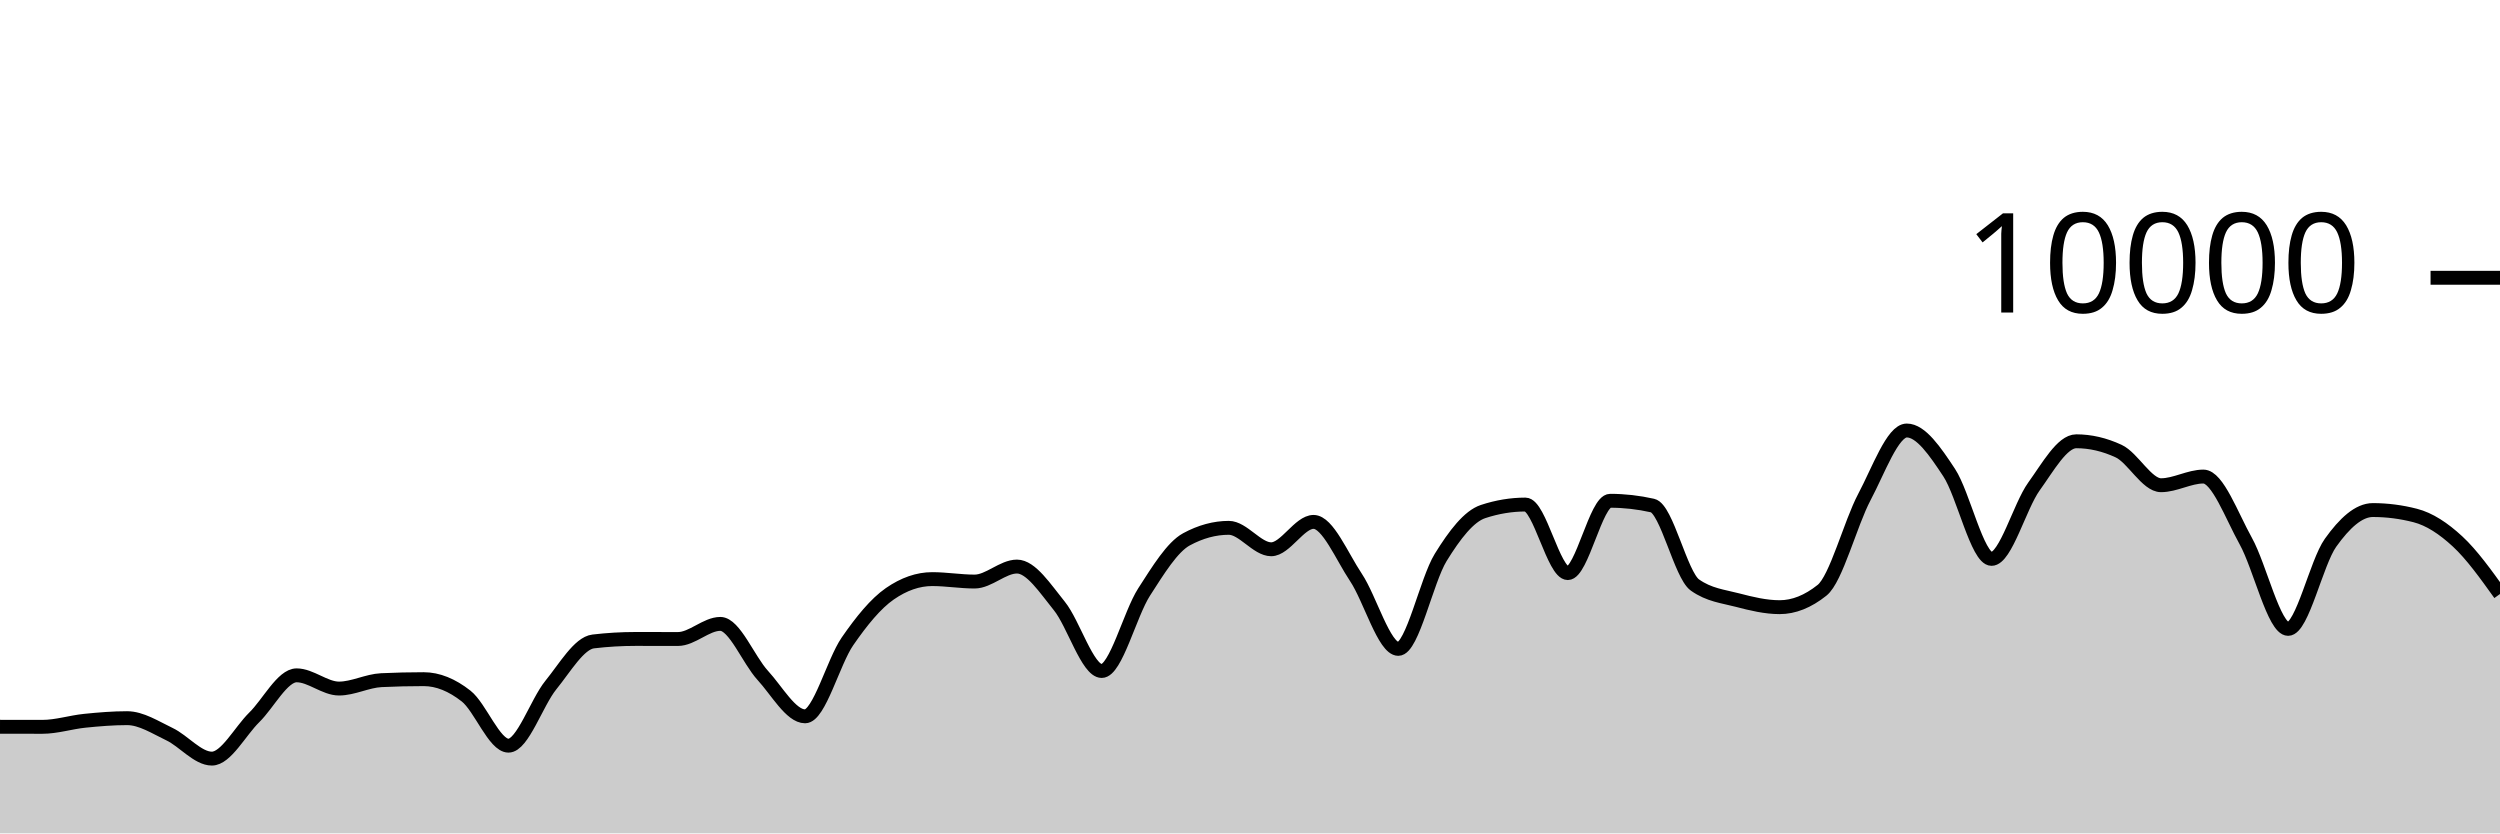
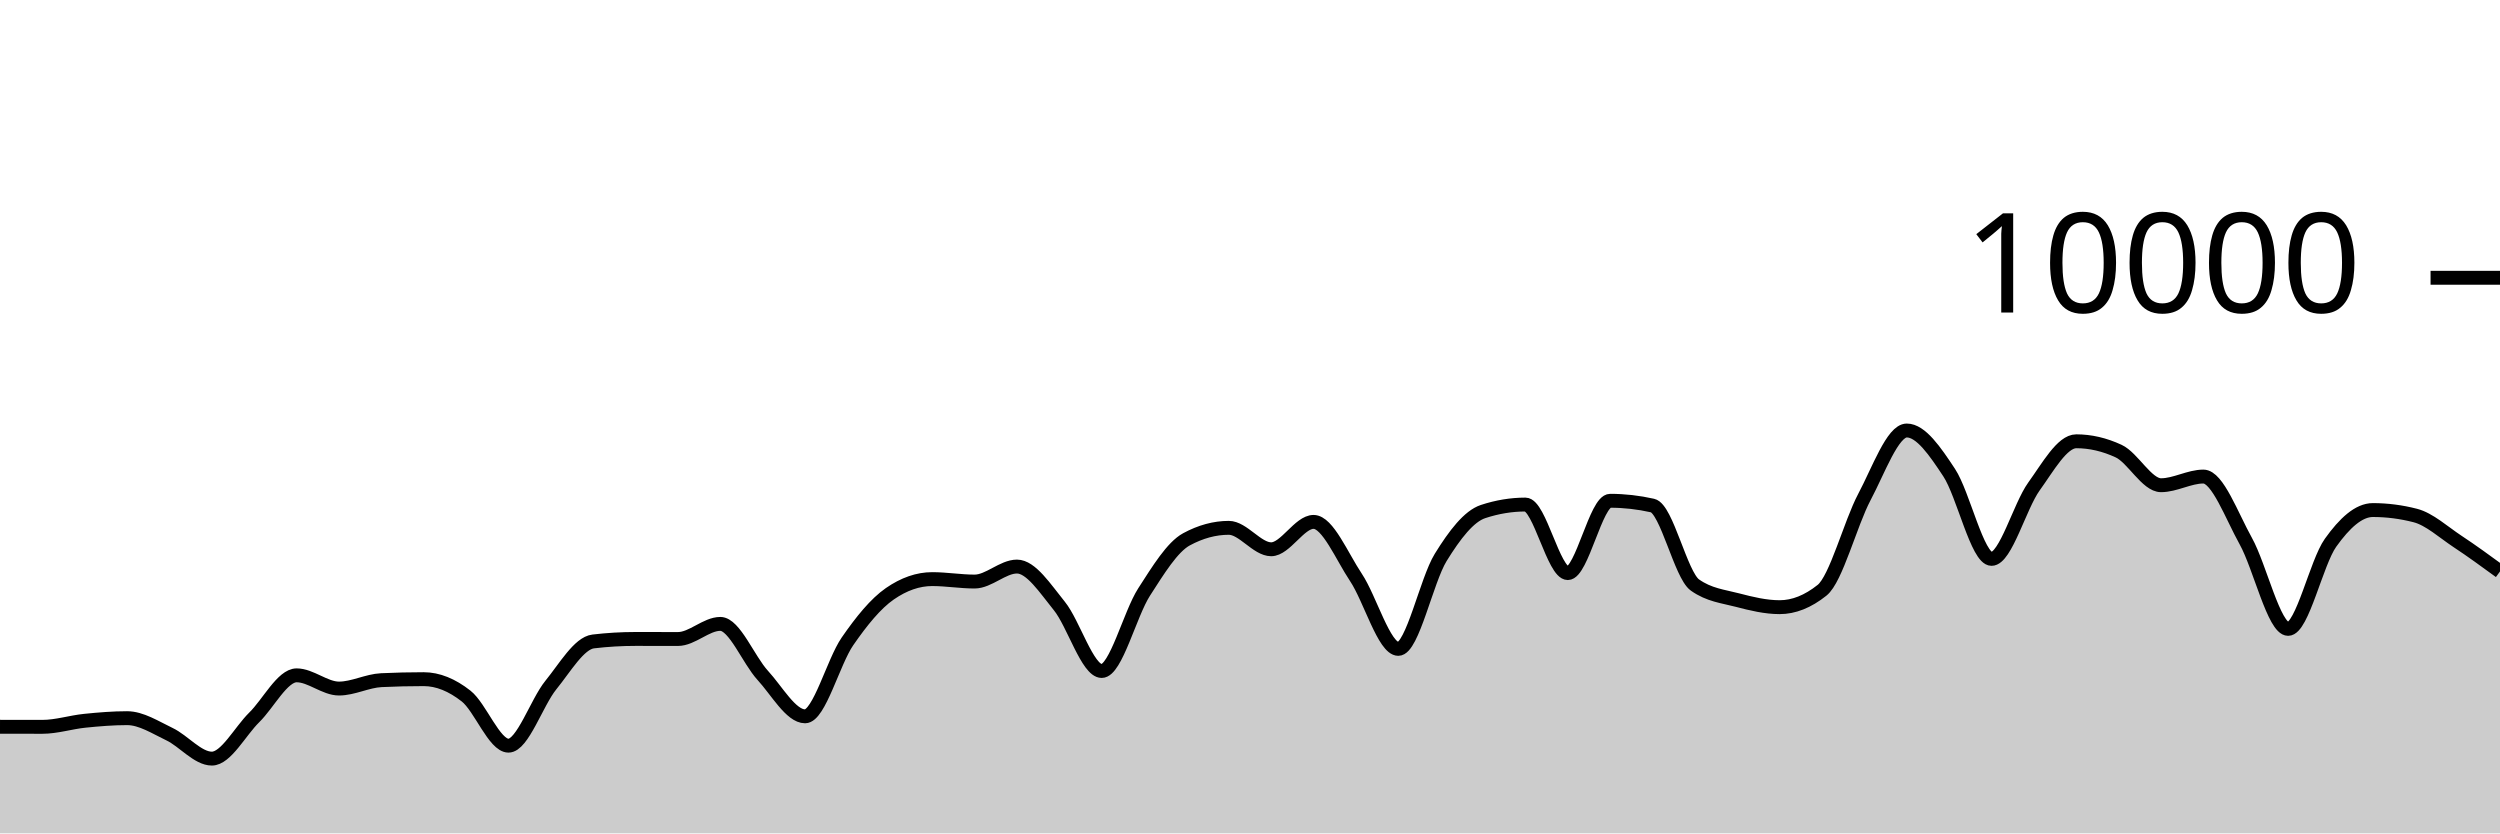
<svg xmlns="http://www.w3.org/2000/svg" viewBox="0 0 180 60">
  <g transform="translate(0,20)">
-     <path class="area" fill="rgba(0, 0, 0, 0.2)" d="M0,32.328C1.017,32.33,2.034,32.332,3.051,32.332C4.068,32.332,5.085,32,6.102,31.896C7.119,31.792,8.136,31.708,9.153,31.708C10.169,31.708,11.186,32.375,12.203,32.86C13.22,33.345,14.237,34.62,15.254,34.62C16.271,34.62,17.288,32.651,18.305,31.652C19.322,30.653,20.339,28.624,21.356,28.624C22.373,28.624,23.39,29.576,24.407,29.576C25.424,29.576,26.441,29.02,27.458,28.972C28.475,28.924,29.492,28.9,30.508,28.9C31.525,28.9,32.542,29.318,33.559,30.116C34.576,30.914,35.593,33.688,36.61,33.688C37.627,33.688,38.644,30.575,39.661,29.324C40.678,28.073,41.695,26.304,42.712,26.184C43.729,26.064,44.746,26.004,45.763,26.004C46.78,26.004,47.797,26.008,48.814,26.008C49.831,26.008,50.847,24.92,51.864,24.92C52.881,24.92,53.898,27.515,54.915,28.624C55.932,29.733,56.949,31.576,57.966,31.576C58.983,31.576,60,27.651,61.017,26.18C62.034,24.709,63.051,23.456,64.068,22.752C65.085,22.048,66.102,21.696,67.119,21.696C68.136,21.696,69.153,21.872,70.169,21.872C71.186,21.872,72.203,20.792,73.22,20.792C74.237,20.792,75.254,22.375,76.271,23.628C77.288,24.881,78.305,28.312,79.322,28.312C80.339,28.312,81.356,24.208,82.373,22.628C83.39,21.048,84.407,19.384,85.424,18.832C86.441,18.28,87.458,18.004,88.475,18.004C89.492,18.004,90.508,19.548,91.525,19.548C92.542,19.548,93.559,17.576,94.576,17.576C95.593,17.576,96.61,20.048,97.627,21.572C98.644,23.096,99.661,26.72,100.678,26.72C101.695,26.72,102.712,21.784,103.729,20.136C104.746,18.488,105.763,17.168,106.78,16.832C107.797,16.496,108.814,16.328,109.831,16.328C110.847,16.328,111.864,21.264,112.881,21.264C113.898,21.264,114.915,16.056,115.932,16.056C116.949,16.056,117.966,16.171,118.983,16.4C120,16.629,121.017,21.397,122.034,22.12C123.051,22.843,124.068,22.938,125.085,23.204C126.102,23.47,127.119,23.716,128.136,23.716C129.153,23.716,130.169,23.311,131.186,22.5C132.203,21.689,133.22,17.701,134.237,15.784C135.254,13.867,136.271,10.996,137.288,10.996C138.305,10.996,139.322,12.487,140.339,14.028C141.356,15.569,142.373,20.24,143.39,20.24C144.407,20.24,145.424,16.443,146.441,15.032C147.458,13.621,148.475,11.772,149.492,11.772C150.508,11.772,151.525,12.008,152.542,12.48C153.559,12.952,154.576,14.936,155.593,14.936C156.61,14.936,157.627,14.312,158.644,14.312C159.661,14.312,160.678,17.128,161.695,18.956C162.712,20.784,163.729,25.28,164.746,25.28C165.763,25.28,166.78,20.506,167.797,19.08C168.814,17.654,169.831,16.724,170.847,16.724C171.864,16.724,172.881,16.855,173.898,17.116C174.915,17.377,175.932,18.046,176.949,18.988C177.966,19.93,178.983,21.349,180,22.768L180,40C178.983,40,177.966,40,176.949,40C175.932,40,174.915,40,173.898,40C172.881,40,171.864,40,170.847,40C169.831,40,168.814,40,167.797,40C166.78,40,165.763,40,164.746,40C163.729,40,162.712,40,161.695,40C160.678,40,159.661,40,158.644,40C157.627,40,156.61,40,155.593,40C154.576,40,153.559,40,152.542,40C151.525,40,150.508,40,149.492,40C148.475,40,147.458,40,146.441,40C145.424,40,144.407,40,143.39,40C142.373,40,141.356,40,140.339,40C139.322,40,138.305,40,137.288,40C136.271,40,135.254,40,134.237,40C133.22,40,132.203,40,131.186,40C130.169,40,129.153,40,128.136,40C127.119,40,126.102,40,125.085,40C124.068,40,123.051,40,122.034,40C121.017,40,120,40,118.983,40C117.966,40,116.949,40,115.932,40C114.915,40,113.898,40,112.881,40C111.864,40,110.847,40,109.831,40C108.814,40,107.797,40,106.78,40C105.763,40,104.746,40,103.729,40C102.712,40,101.695,40,100.678,40C99.661,40,98.644,40,97.627,40C96.61,40,95.593,40,94.576,40C93.559,40,92.542,40,91.525,40C90.508,40,89.492,40,88.475,40C87.458,40,86.441,40,85.424,40C84.407,40,83.39,40,82.373,40C81.356,40,80.339,40,79.322,40C78.305,40,77.288,40,76.271,40C75.254,40,74.237,40,73.22,40C72.203,40,71.186,40,70.169,40C69.153,40,68.136,40,67.119,40C66.102,40,65.085,40,64.068,40C63.051,40,62.034,40,61.017,40C60,40,58.983,40,57.966,40C56.949,40,55.932,40,54.915,40C53.898,40,52.881,40,51.864,40C50.847,40,49.831,40,48.814,40C47.797,40,46.78,40,45.763,40C44.746,40,43.729,40,42.712,40C41.695,40,40.678,40,39.661,40C38.644,40,37.627,40,36.61,40C35.593,40,34.576,40,33.559,40C32.542,40,31.525,40,30.508,40C29.492,40,28.475,40,27.458,40C26.441,40,25.424,40,24.407,40C23.39,40,22.373,40,21.356,40C20.339,40,19.322,40,18.305,40C17.288,40,16.271,40,15.254,40C14.237,40,13.22,40,12.203,40C11.186,40,10.169,40,9.153,40C8.136,40,7.119,40,6.102,40C5.085,40,4.068,40,3.051,40C2.034,40,1.017,40,0,40Z" />
-     <path class="line" stroke="black" fill="none" d="M0,32.328C1.017,32.33,2.034,32.332,3.051,32.332C4.068,32.332,5.085,32,6.102,31.896C7.119,31.792,8.136,31.708,9.153,31.708C10.169,31.708,11.186,32.375,12.203,32.86C13.22,33.345,14.237,34.62,15.254,34.62C16.271,34.62,17.288,32.651,18.305,31.652C19.322,30.653,20.339,28.624,21.356,28.624C22.373,28.624,23.39,29.576,24.407,29.576C25.424,29.576,26.441,29.02,27.458,28.972C28.475,28.924,29.492,28.9,30.508,28.9C31.525,28.9,32.542,29.318,33.559,30.116C34.576,30.914,35.593,33.688,36.61,33.688C37.627,33.688,38.644,30.575,39.661,29.324C40.678,28.073,41.695,26.304,42.712,26.184C43.729,26.064,44.746,26.004,45.763,26.004C46.78,26.004,47.797,26.008,48.814,26.008C49.831,26.008,50.847,24.92,51.864,24.92C52.881,24.92,53.898,27.515,54.915,28.624C55.932,29.733,56.949,31.576,57.966,31.576C58.983,31.576,60,27.651,61.017,26.18C62.034,24.709,63.051,23.456,64.068,22.752C65.085,22.048,66.102,21.696,67.119,21.696C68.136,21.696,69.153,21.872,70.169,21.872C71.186,21.872,72.203,20.792,73.22,20.792C74.237,20.792,75.254,22.375,76.271,23.628C77.288,24.881,78.305,28.312,79.322,28.312C80.339,28.312,81.356,24.208,82.373,22.628C83.39,21.048,84.407,19.384,85.424,18.832C86.441,18.28,87.458,18.004,88.475,18.004C89.492,18.004,90.508,19.548,91.525,19.548C92.542,19.548,93.559,17.576,94.576,17.576C95.593,17.576,96.61,20.048,97.627,21.572C98.644,23.096,99.661,26.72,100.678,26.72C101.695,26.72,102.712,21.784,103.729,20.136C104.746,18.488,105.763,17.168,106.78,16.832C107.797,16.496,108.814,16.328,109.831,16.328C110.847,16.328,111.864,21.264,112.881,21.264C113.898,21.264,114.915,16.056,115.932,16.056C116.949,16.056,117.966,16.171,118.983,16.4C120,16.629,121.017,21.397,122.034,22.12C123.051,22.843,124.068,22.938,125.085,23.204C126.102,23.47,127.119,23.716,128.136,23.716C129.153,23.716,130.169,23.311,131.186,22.5C132.203,21.689,133.22,17.701,134.237,15.784C135.254,13.867,136.271,10.996,137.288,10.996C138.305,10.996,139.322,12.487,140.339,14.028C141.356,15.569,142.373,20.24,143.39,20.24C144.407,20.24,145.424,16.443,146.441,15.032C147.458,13.621,148.475,11.772,149.492,11.772C150.508,11.772,151.525,12.008,152.542,12.48C153.559,12.952,154.576,14.936,155.593,14.936C156.61,14.936,157.627,14.312,158.644,14.312C159.661,14.312,160.678,17.128,161.695,18.956C162.712,20.784,163.729,25.28,164.746,25.28C165.763,25.28,166.78,20.506,167.797,19.08C168.814,17.654,169.831,16.724,170.847,16.724C171.864,16.724,172.881,16.855,173.898,17.116C174.915,17.377,175.932,18.046,176.949,18.988C177.966,19.93,178.983,21.349,180,22.768" />
+     <path class="area" fill="rgba(0, 0, 0, 0.2)" d="M0,32.328C1.017,32.33,2.034,32.332,3.051,32.332C4.068,32.332,5.085,32,6.102,31.896C7.119,31.792,8.136,31.708,9.153,31.708C10.169,31.708,11.186,32.375,12.203,32.86C13.22,33.345,14.237,34.62,15.254,34.62C16.271,34.62,17.288,32.651,18.305,31.652C19.322,30.653,20.339,28.624,21.356,28.624C22.373,28.624,23.39,29.576,24.407,29.576C25.424,29.576,26.441,29.02,27.458,28.972C28.475,28.924,29.492,28.9,30.508,28.9C31.525,28.9,32.542,29.318,33.559,30.116C34.576,30.914,35.593,33.688,36.61,33.688C37.627,33.688,38.644,30.575,39.661,29.324C40.678,28.073,41.695,26.304,42.712,26.184C43.729,26.064,44.746,26.004,45.763,26.004C46.78,26.004,47.797,26.008,48.814,26.008C49.831,26.008,50.847,24.92,51.864,24.92C52.881,24.92,53.898,27.515,54.915,28.624C55.932,29.733,56.949,31.576,57.966,31.576C58.983,31.576,60,27.651,61.017,26.18C62.034,24.709,63.051,23.456,64.068,22.752C65.085,22.048,66.102,21.696,67.119,21.696C68.136,21.696,69.153,21.872,70.169,21.872C71.186,21.872,72.203,20.792,73.22,20.792C74.237,20.792,75.254,22.375,76.271,23.628C77.288,24.881,78.305,28.312,79.322,28.312C80.339,28.312,81.356,24.208,82.373,22.628C83.39,21.048,84.407,19.384,85.424,18.832C86.441,18.28,87.458,18.004,88.475,18.004C89.492,18.004,90.508,19.548,91.525,19.548C92.542,19.548,93.559,17.576,94.576,17.576C95.593,17.576,96.61,20.048,97.627,21.572C98.644,23.096,99.661,26.72,100.678,26.72C101.695,26.72,102.712,21.784,103.729,20.136C104.746,18.488,105.763,17.168,106.78,16.832C107.797,16.496,108.814,16.328,109.831,16.328C110.847,16.328,111.864,21.264,112.881,21.264C113.898,21.264,114.915,16.056,115.932,16.056C116.949,16.056,117.966,16.171,118.983,16.4C120,16.629,121.017,21.397,122.034,22.12C123.051,22.843,124.068,22.938,125.085,23.204C126.102,23.47,127.119,23.716,128.136,23.716C129.153,23.716,130.169,23.311,131.186,22.5C132.203,21.689,133.22,17.701,134.237,15.784C135.254,13.867,136.271,10.996,137.288,10.996C138.305,10.996,139.322,12.487,140.339,14.028C141.356,15.569,142.373,20.24,143.39,20.24C144.407,20.24,145.424,16.443,146.441,15.032C147.458,13.621,148.475,11.772,149.492,11.772C150.508,11.772,151.525,12.008,152.542,12.48C153.559,12.952,154.576,14.936,155.593,14.936C156.61,14.936,157.627,14.312,158.644,14.312C159.661,14.312,160.678,17.128,161.695,18.956C162.712,20.784,163.729,25.28,164.746,25.28C165.763,25.28,166.78,20.506,167.797,19.08C168.814,17.654,169.831,16.724,170.847,16.724C171.864,16.724,172.881,16.855,173.898,17.116C174.915,17.377,175.932,18.317,176.949,18.988C177.966,19.659,178.983,20.402,180,21.144L180,40C178.983,40,177.966,40,176.949,40C175.932,40,174.915,40,173.898,40C172.881,40,171.864,40,170.847,40C169.831,40,168.814,40,167.797,40C166.78,40,165.763,40,164.746,40C163.729,40,162.712,40,161.695,40C160.678,40,159.661,40,158.644,40C157.627,40,156.61,40,155.593,40C154.576,40,153.559,40,152.542,40C151.525,40,150.508,40,149.492,40C148.475,40,147.458,40,146.441,40C145.424,40,144.407,40,143.39,40C142.373,40,141.356,40,140.339,40C139.322,40,138.305,40,137.288,40C136.271,40,135.254,40,134.237,40C133.22,40,132.203,40,131.186,40C130.169,40,129.153,40,128.136,40C127.119,40,126.102,40,125.085,40C124.068,40,123.051,40,122.034,40C121.017,40,120,40,118.983,40C117.966,40,116.949,40,115.932,40C114.915,40,113.898,40,112.881,40C111.864,40,110.847,40,109.831,40C108.814,40,107.797,40,106.78,40C105.763,40,104.746,40,103.729,40C102.712,40,101.695,40,100.678,40C99.661,40,98.644,40,97.627,40C96.61,40,95.593,40,94.576,40C93.559,40,92.542,40,91.525,40C90.508,40,89.492,40,88.475,40C87.458,40,86.441,40,85.424,40C84.407,40,83.39,40,82.373,40C81.356,40,80.339,40,79.322,40C78.305,40,77.288,40,76.271,40C75.254,40,74.237,40,73.22,40C72.203,40,71.186,40,70.169,40C69.153,40,68.136,40,67.119,40C66.102,40,65.085,40,64.068,40C63.051,40,62.034,40,61.017,40C60,40,58.983,40,57.966,40C56.949,40,55.932,40,54.915,40C53.898,40,52.881,40,51.864,40C50.847,40,49.831,40,48.814,40C47.797,40,46.78,40,45.763,40C44.746,40,43.729,40,42.712,40C41.695,40,40.678,40,39.661,40C38.644,40,37.627,40,36.61,40C35.593,40,34.576,40,33.559,40C32.542,40,31.525,40,30.508,40C29.492,40,28.475,40,27.458,40C26.441,40,25.424,40,24.407,40C23.39,40,22.373,40,21.356,40C20.339,40,19.322,40,18.305,40C17.288,40,16.271,40,15.254,40C14.237,40,13.22,40,12.203,40C11.186,40,10.169,40,9.153,40C8.136,40,7.119,40,6.102,40C5.085,40,4.068,40,3.051,40C2.034,40,1.017,40,0,40Z" />
+     <path class="line" stroke="black" fill="none" d="M0,32.328C1.017,32.33,2.034,32.332,3.051,32.332C4.068,32.332,5.085,32,6.102,31.896C7.119,31.792,8.136,31.708,9.153,31.708C10.169,31.708,11.186,32.375,12.203,32.86C13.22,33.345,14.237,34.62,15.254,34.62C16.271,34.62,17.288,32.651,18.305,31.652C19.322,30.653,20.339,28.624,21.356,28.624C22.373,28.624,23.39,29.576,24.407,29.576C25.424,29.576,26.441,29.02,27.458,28.972C28.475,28.924,29.492,28.9,30.508,28.9C31.525,28.9,32.542,29.318,33.559,30.116C34.576,30.914,35.593,33.688,36.61,33.688C37.627,33.688,38.644,30.575,39.661,29.324C40.678,28.073,41.695,26.304,42.712,26.184C43.729,26.064,44.746,26.004,45.763,26.004C46.78,26.004,47.797,26.008,48.814,26.008C49.831,26.008,50.847,24.92,51.864,24.92C52.881,24.92,53.898,27.515,54.915,28.624C55.932,29.733,56.949,31.576,57.966,31.576C58.983,31.576,60,27.651,61.017,26.18C62.034,24.709,63.051,23.456,64.068,22.752C65.085,22.048,66.102,21.696,67.119,21.696C68.136,21.696,69.153,21.872,70.169,21.872C71.186,21.872,72.203,20.792,73.22,20.792C74.237,20.792,75.254,22.375,76.271,23.628C77.288,24.881,78.305,28.312,79.322,28.312C80.339,28.312,81.356,24.208,82.373,22.628C83.39,21.048,84.407,19.384,85.424,18.832C86.441,18.28,87.458,18.004,88.475,18.004C89.492,18.004,90.508,19.548,91.525,19.548C92.542,19.548,93.559,17.576,94.576,17.576C95.593,17.576,96.61,20.048,97.627,21.572C98.644,23.096,99.661,26.72,100.678,26.72C101.695,26.72,102.712,21.784,103.729,20.136C104.746,18.488,105.763,17.168,106.78,16.832C107.797,16.496,108.814,16.328,109.831,16.328C110.847,16.328,111.864,21.264,112.881,21.264C113.898,21.264,114.915,16.056,115.932,16.056C116.949,16.056,117.966,16.171,118.983,16.4C120,16.629,121.017,21.397,122.034,22.12C123.051,22.843,124.068,22.938,125.085,23.204C126.102,23.47,127.119,23.716,128.136,23.716C129.153,23.716,130.169,23.311,131.186,22.5C132.203,21.689,133.22,17.701,134.237,15.784C135.254,13.867,136.271,10.996,137.288,10.996C138.305,10.996,139.322,12.487,140.339,14.028C141.356,15.569,142.373,20.24,143.39,20.24C144.407,20.24,145.424,16.443,146.441,15.032C147.458,13.621,148.475,11.772,149.492,11.772C150.508,11.772,151.525,12.008,152.542,12.48C153.559,12.952,154.576,14.936,155.593,14.936C156.61,14.936,157.627,14.312,158.644,14.312C159.661,14.312,160.678,17.128,161.695,18.956C162.712,20.784,163.729,25.28,164.746,25.28C165.763,25.28,166.78,20.506,167.797,19.08C168.814,17.654,169.831,16.724,170.847,16.724C171.864,16.724,172.881,16.855,173.898,17.116C174.915,17.377,175.932,18.317,176.949,18.988C177.966,19.659,178.983,20.402,180,21.144" />
    <path class="axis-ceiling" stroke-width="1" stroke="black" fill="none" d="M175,0L180,0" />
    <text class="axis-ceiling-label" font-family="sans-serif" text-anchor="end" font-size="10px" x="170" y="2.5">10000</text>
  </g>
</svg>
